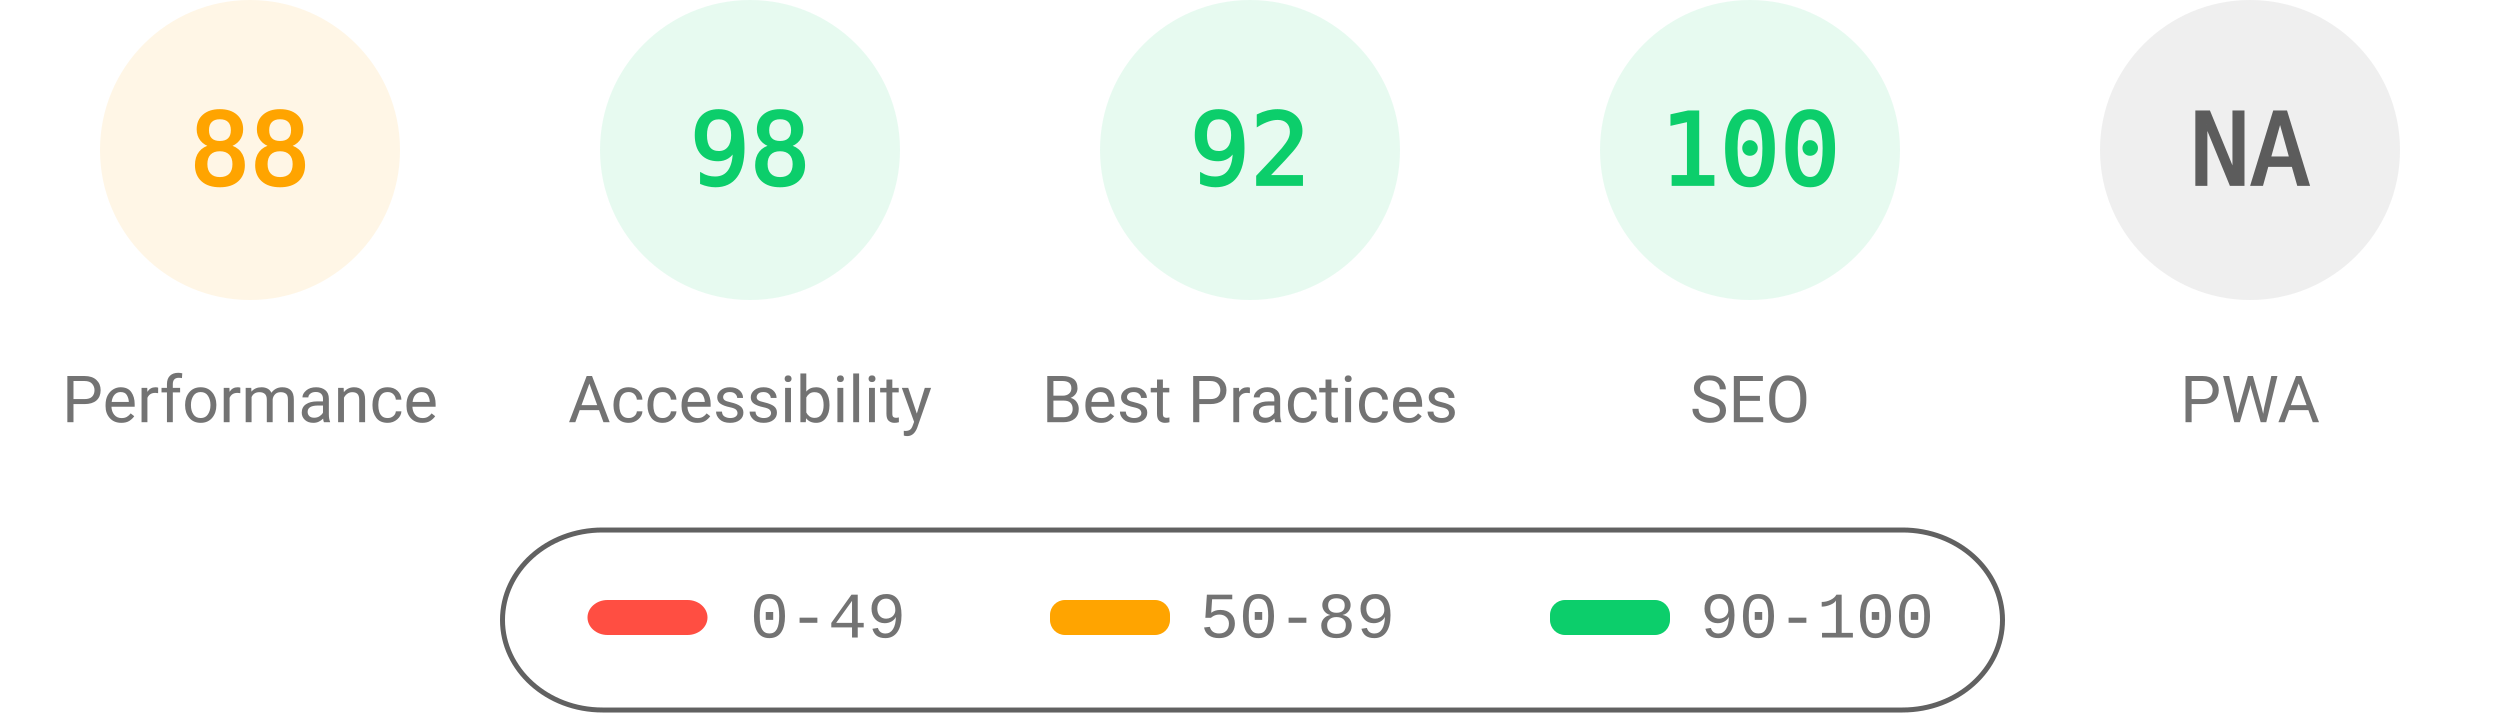
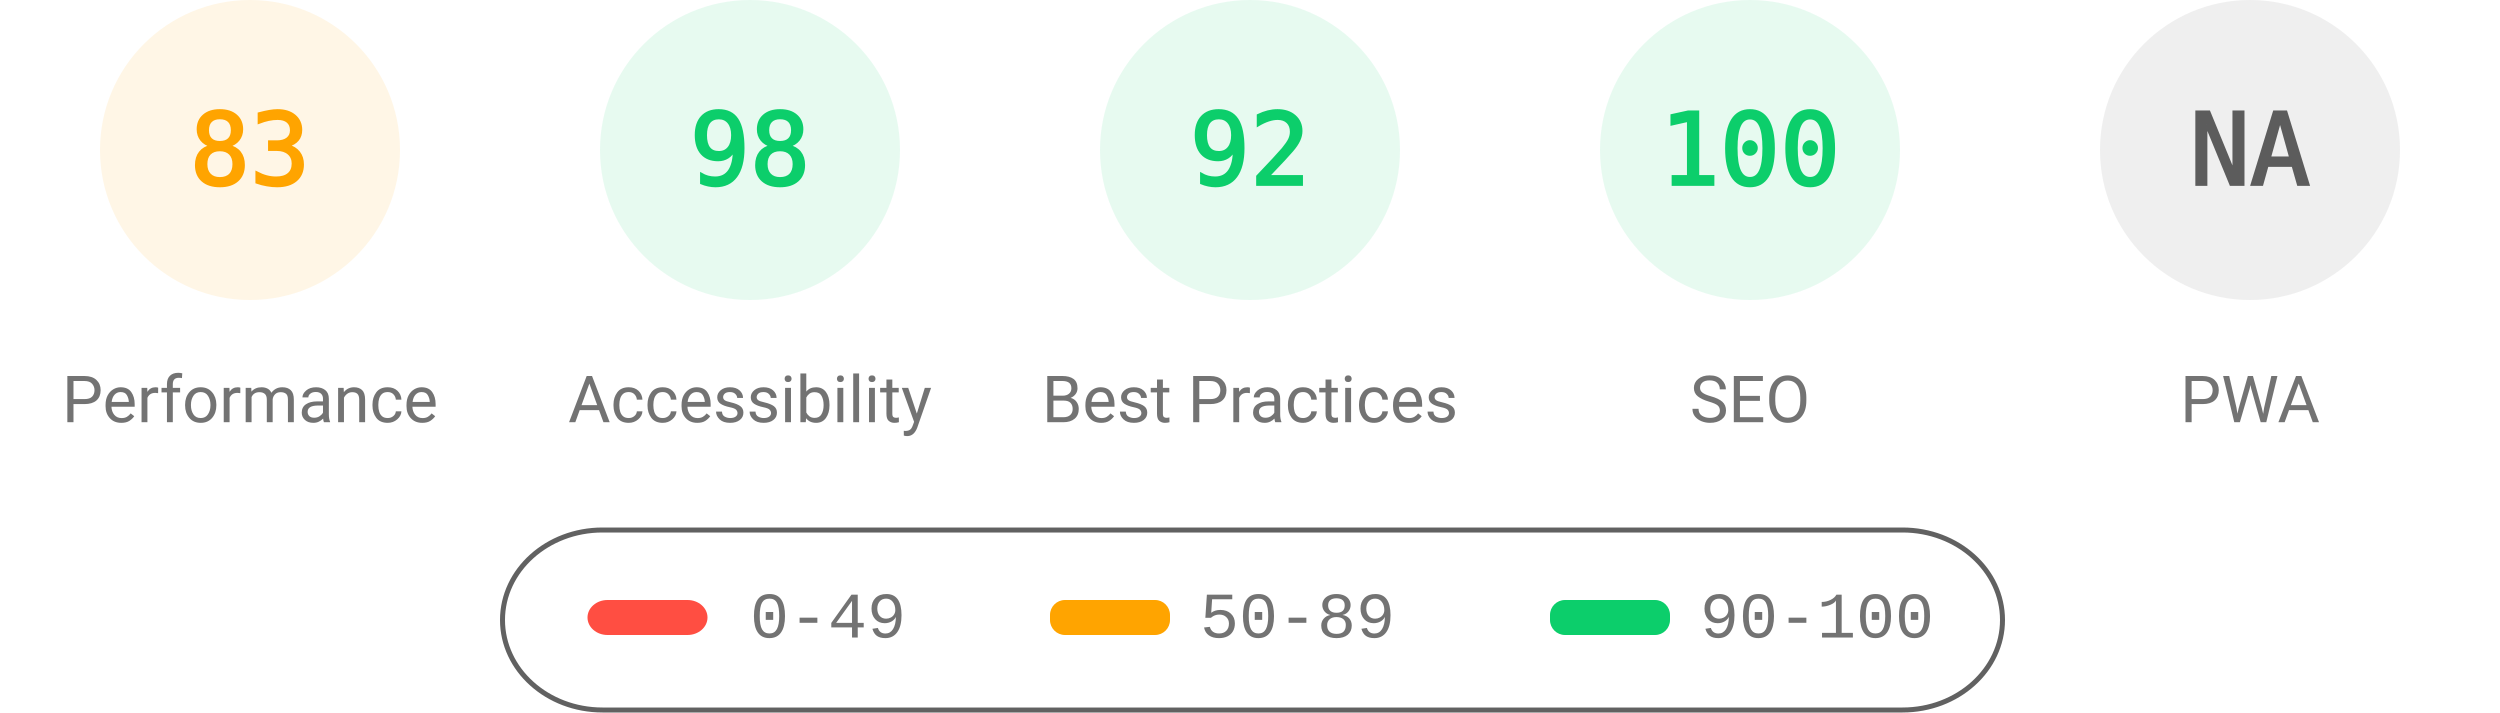
<svg xmlns="http://www.w3.org/2000/svg" fill="none" width="1000" height="285">
  <style>.gauge-base{opacity:.1}.gauge-arc{fill:none;animation-delay:250ms;stroke-linecap:round;transform:rotate(-90deg);transform-origin:100px 60px;animation:load-gauge 1s ease forwards}.guage-text{font-size:40px;font-family:monospace;text-align:center}.guage-red{color:#ff4e42;fill:#ff4e42;stroke:#ff4e42}.guage-orange{color:#ffa400;fill:#ffa400;stroke:#ffa400}.guage-green{color:#0cce6b;fill:#0cce6b;stroke:#0cce6b}.guage-undefined{color:#5c5c5c;fill:#5c5c5c;stroke:#5c5c5c}.guage-title{color:#737373;fill:#737373;stroke:none;font-size:26px;line-height:26px;font-family:Roboto,Halvetica,Arial,sans-serif}@keyframes load-gauge{from{stroke-dasharray:0 352.858}}</style>
  <svg class="guage-div guage-perf guage-orange" viewBox="0 0 200 200" width="200" height="200">
    <circle class="gauge-base" r="56" cx="100" cy="60" stroke-width="8" />
-     <circle class="gauge-arc guage-arc-1" r="56" cx="100" cy="60" stroke-width="8" style="stroke-dasharray:309.635,351.858" />
-     <text class="guage-text" x="100" y="60" alignment-baseline="central" dominant-baseline="central" text-anchor="middle">88</text>
+     <circle class="gauge-arc guage-arc-1" r="56" cx="100" cy="60" stroke-width="8" style="stroke-dasharray:292.042,351.858" />
+     <text class="guage-text" x="100" y="60" alignment-baseline="central" dominant-baseline="central" text-anchor="middle">83</text>
    <text class="guage-title" x="100" y="160" alignment-baseline="central" dominant-baseline="central" text-anchor="middle">Performance</text>
  </svg>
  <svg class="guage-div guage-acc guage-green" viewBox="0 0 200 200" width="200" height="200" x="200">
    <circle class="gauge-base" r="56" cx="100" cy="60" stroke-width="8" />
    <circle class="gauge-arc guage-arc-2" r="56" cx="100" cy="60" stroke-width="8" style="stroke-dasharray:344.821,351.858" />
    <text class="guage-text" x="100" y="60" alignment-baseline="central" dominant-baseline="central" text-anchor="middle">98</text>
    <text class="guage-title" x="100" y="160" alignment-baseline="central" dominant-baseline="central" text-anchor="middle">Accessibility</text>
  </svg>
  <svg class="guage-div guage-best guage-green" viewBox="0 0 200 200" width="200" height="200" x="400">
    <circle class="gauge-base" r="56" cx="100" cy="60" stroke-width="8" />
    <circle class="gauge-arc guage-arc-3" r="56" cx="100" cy="60" stroke-width="8" style="stroke-dasharray:323.709,351.858" />
    <text class="guage-text" x="100" y="60" alignment-baseline="central" dominant-baseline="central" text-anchor="middle">92</text>
    <text class="guage-title" x="100" y="160" alignment-baseline="central" dominant-baseline="central" text-anchor="middle">Best Practices</text>
  </svg>
  <svg class="guage-div guage-seo guage-green" viewBox="0 0 200 200" width="200" height="200" x="600">
    <circle class="gauge-base" r="56" cx="100" cy="60" stroke-width="8" />
    <circle class="gauge-arc guage-arc-4" r="56" cx="100" cy="60" stroke-width="8" style="stroke-dasharray:351.858,351.858" />
    <text class="guage-text" x="100" y="60" alignment-baseline="central" dominant-baseline="central" text-anchor="middle">100</text>
    <text class="guage-title" x="100" y="160" alignment-baseline="central" dominant-baseline="central" text-anchor="middle">SEO</text>
  </svg>
  <svg class="guage-div guage-pwa guage-undefined" viewBox="0 0 200 200" width="200" height="200" x="800">
    <circle class="gauge-base" r="56" cx="100" cy="60" stroke-width="8" />
    <circle class="gauge-arc guage-arc-4" r="56" cx="100" cy="60" stroke-width="8" style="stroke-dasharray:351.858,351.858" />
    <text class="guage-text" x="100" y="60" alignment-baseline="central" dominant-baseline="central" text-anchor="middle">NA</text>
    <text class="guage-title" x="100" y="160" alignment-baseline="central" dominant-baseline="central" text-anchor="middle">PWA</text>
  </svg>
  <svg width="604" height="76" x="200" y="210">
    <path fill="none" id="canvas_background" d="M-1-1h604v80H-1z" />
    <rect fill-opacity="0" stroke="#616161" stroke-width="2" rx="40" id="svg_2" height="72" width="600" y="2" x="1" fill="#000" />
    <rect stroke="#000" rx="8" id="svg_3" height="14" width="48" y="30" x="35" stroke-opacity="null" stroke-width="0" fill="#ff4e42" />
    <rect stroke="#000" rx="6" id="svg_4" height="14" width="48" y="30" x="220" stroke-opacity="null" stroke-width="0" fill="#ffa400" />
    <rect stroke="#000" rx="6" id="svg_5" height="14" width="48" y="30" x="420" stroke-opacity="null" stroke-width="0" fill="#0cce6b" />
    <text xml:space="preserve" text-anchor="start" font-family="'Courier New', Courier, monospace" font-size="26" id="svg_6" y="45" x="100" stroke-opacity="null" stroke-width="0" stroke="#000" fill="#737373">0-49</text>
    <text xml:space="preserve" text-anchor="start" font-family="'Courier New', Courier, monospace" font-size="26" id="svg_7" y="45" x="280" stroke-opacity="null" stroke-width="0" stroke="#000" fill="#737373">50-89</text>
    <text xml:space="preserve" text-anchor="start" font-family="'Courier New', Courier, monospace" font-size="26" id="svg_8" y="45" x="480" stroke-opacity="null" stroke-width="0" stroke="#000" fill="#737373">90-100</text>
  </svg>
</svg>
